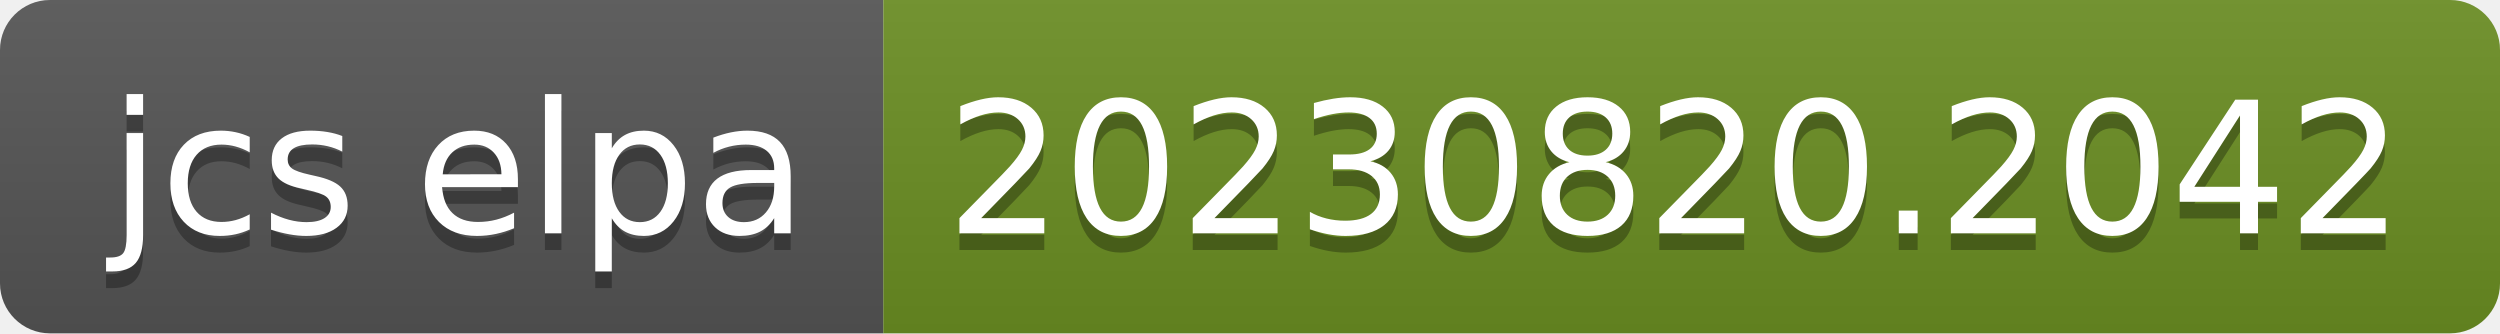
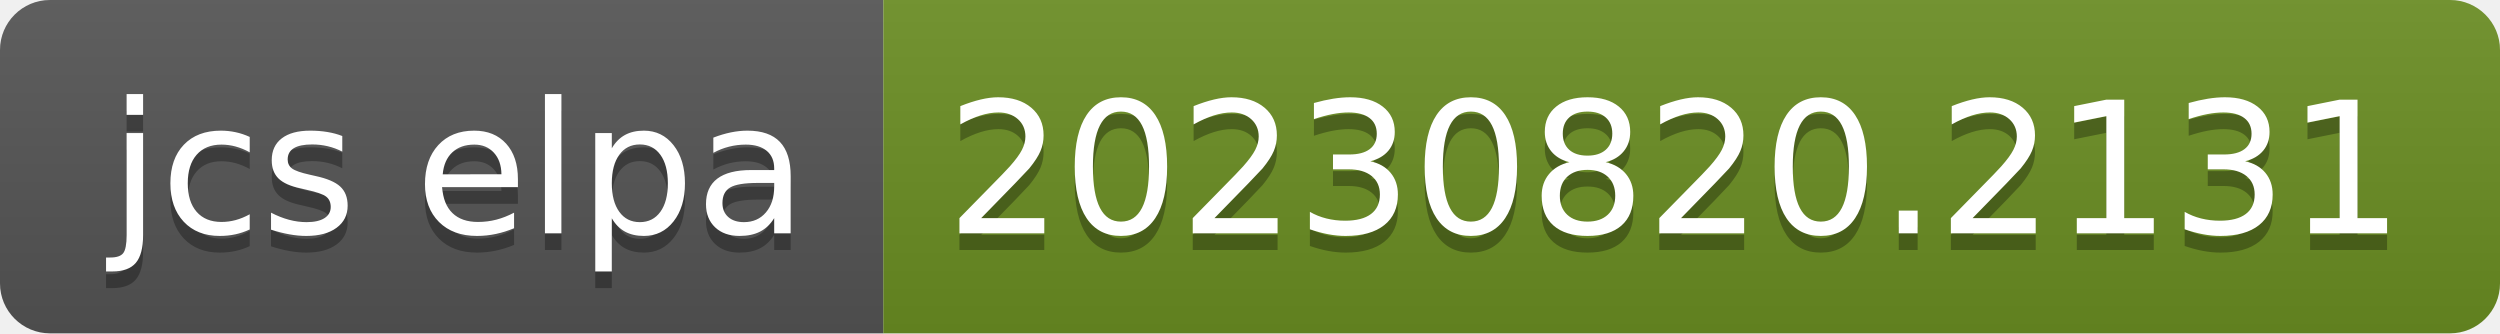
- <svg xmlns="http://www.w3.org/2000/svg" width="150" height="20" role="img" aria-label="jcs elpa: 20230820.2042">
+ <svg xmlns="http://www.w3.org/2000/svg" width="150" height="20" role="img" aria-label="jcs elpa: 20230820.2131">
  <linearGradient id="s" x2="0" y2="100%">
    <stop offset="0" stop-color="#bbb" stop-opacity=".1" />
    <stop offset="1" stop-opacity=".1" />
  </linearGradient>
  <clipPath id="r">
    <rect width="150" height="20" rx="3" fill="#fff" />
  </clipPath>
  <g clip-path="url(#r)">
    <rect width="53" height="20" fill="#555" />
    <rect x="53" width="97" height="20" fill="#6b8e23" />
    <rect width="150" height="20" fill="url(#s)" />
  </g>
  <g fill="#fff" text-anchor="middle" font-family="Verdana,Geneva,DejaVu Sans,sans-serif" text-rendering="geometricPrecision" font-size="110">
    <text aria-hidden="true" x="275" y="150" fill="#010101" fill-opacity=".3" transform="scale(.1)" textLength="430">jcs elpa</text>
    <text x="275" y="140" transform="scale(.1)" fill="#fff" textLength="430">jcs elpa</text>
-     <text aria-hidden="true" x="1005" y="150" fill="#010101" fill-opacity=".3" transform="scale(.1)" textLength="870">20230820.2042</text>
-     <text x="1005" y="140" transform="scale(.1)" fill="#fff" textLength="870">20230820.2042</text>
+     <text aria-hidden="true" x="1005" y="150" fill="#010101" fill-opacity=".3" transform="scale(.1)" textLength="870">20230820.2131</text>
+     <text x="1005" y="140" transform="scale(.1)" fill="#fff" textLength="870">20230820.2131</text>
  </g>
</svg>
